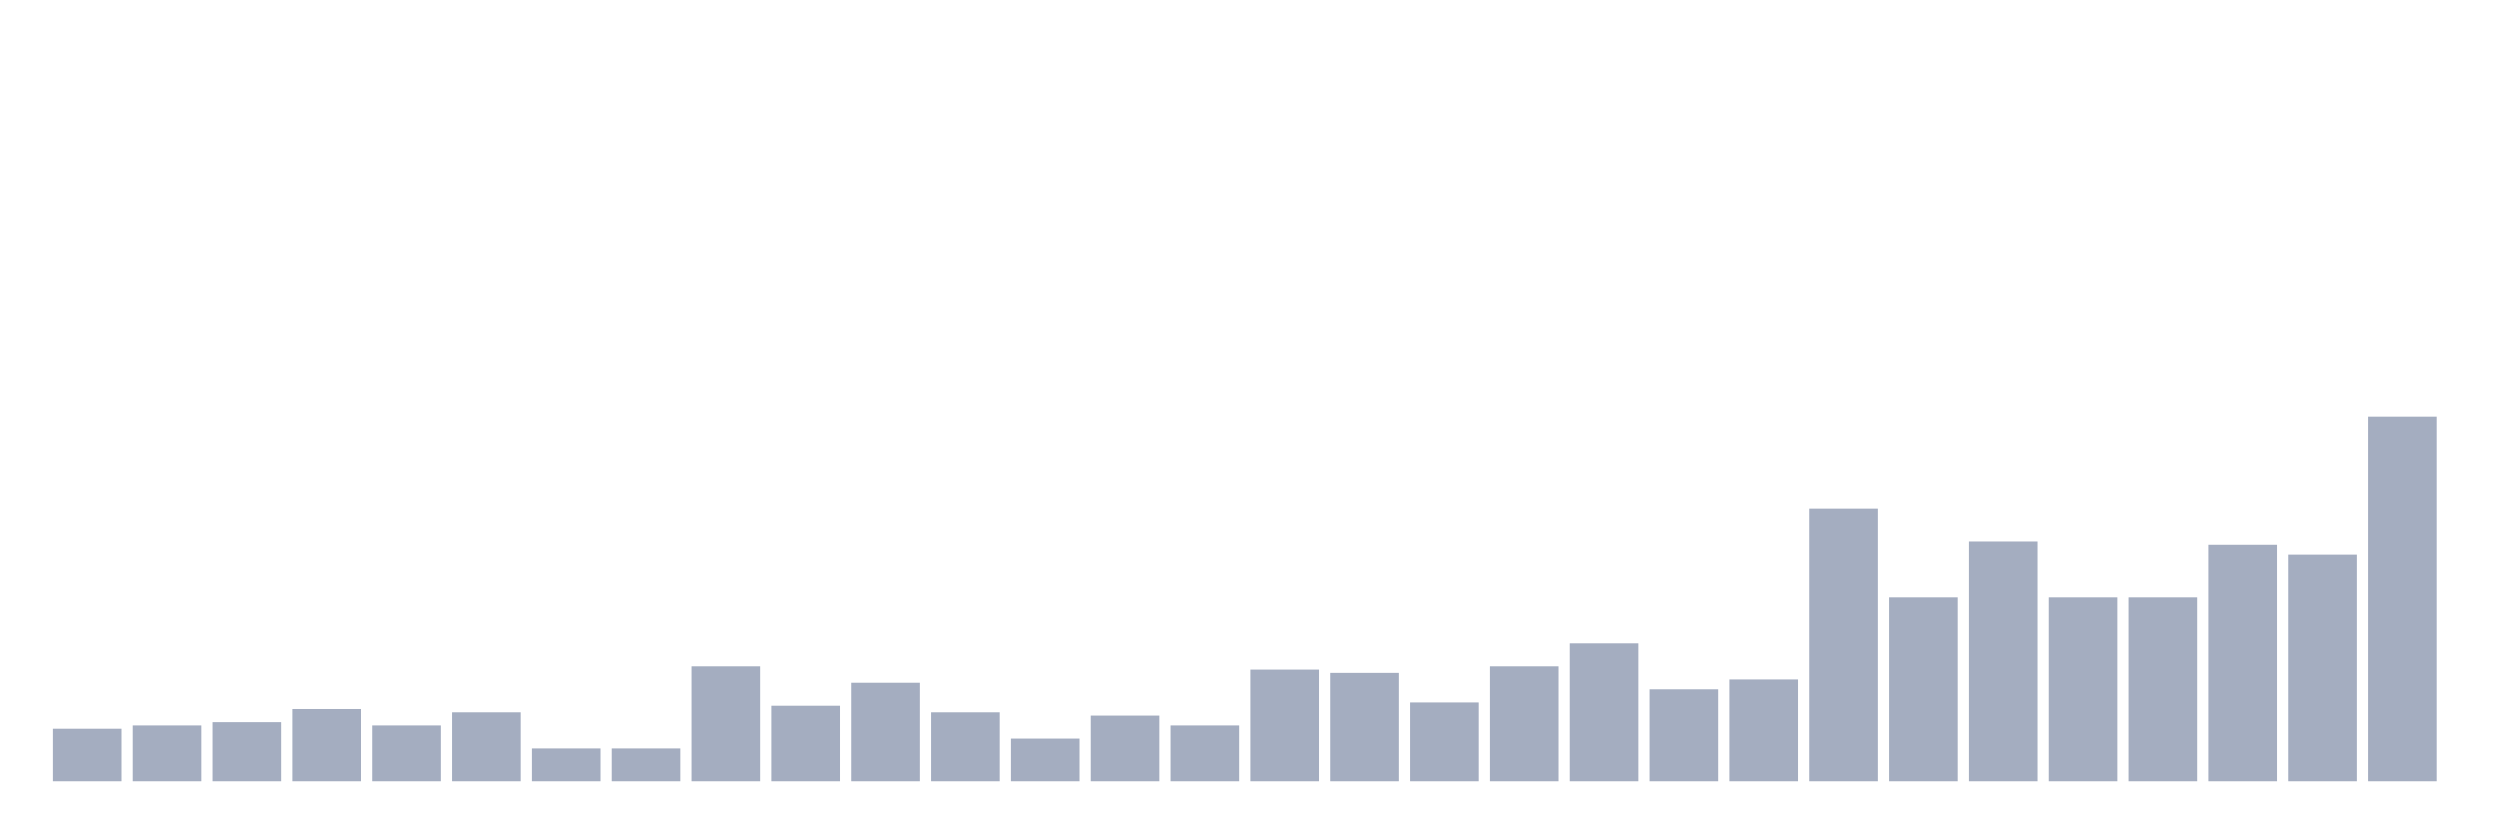
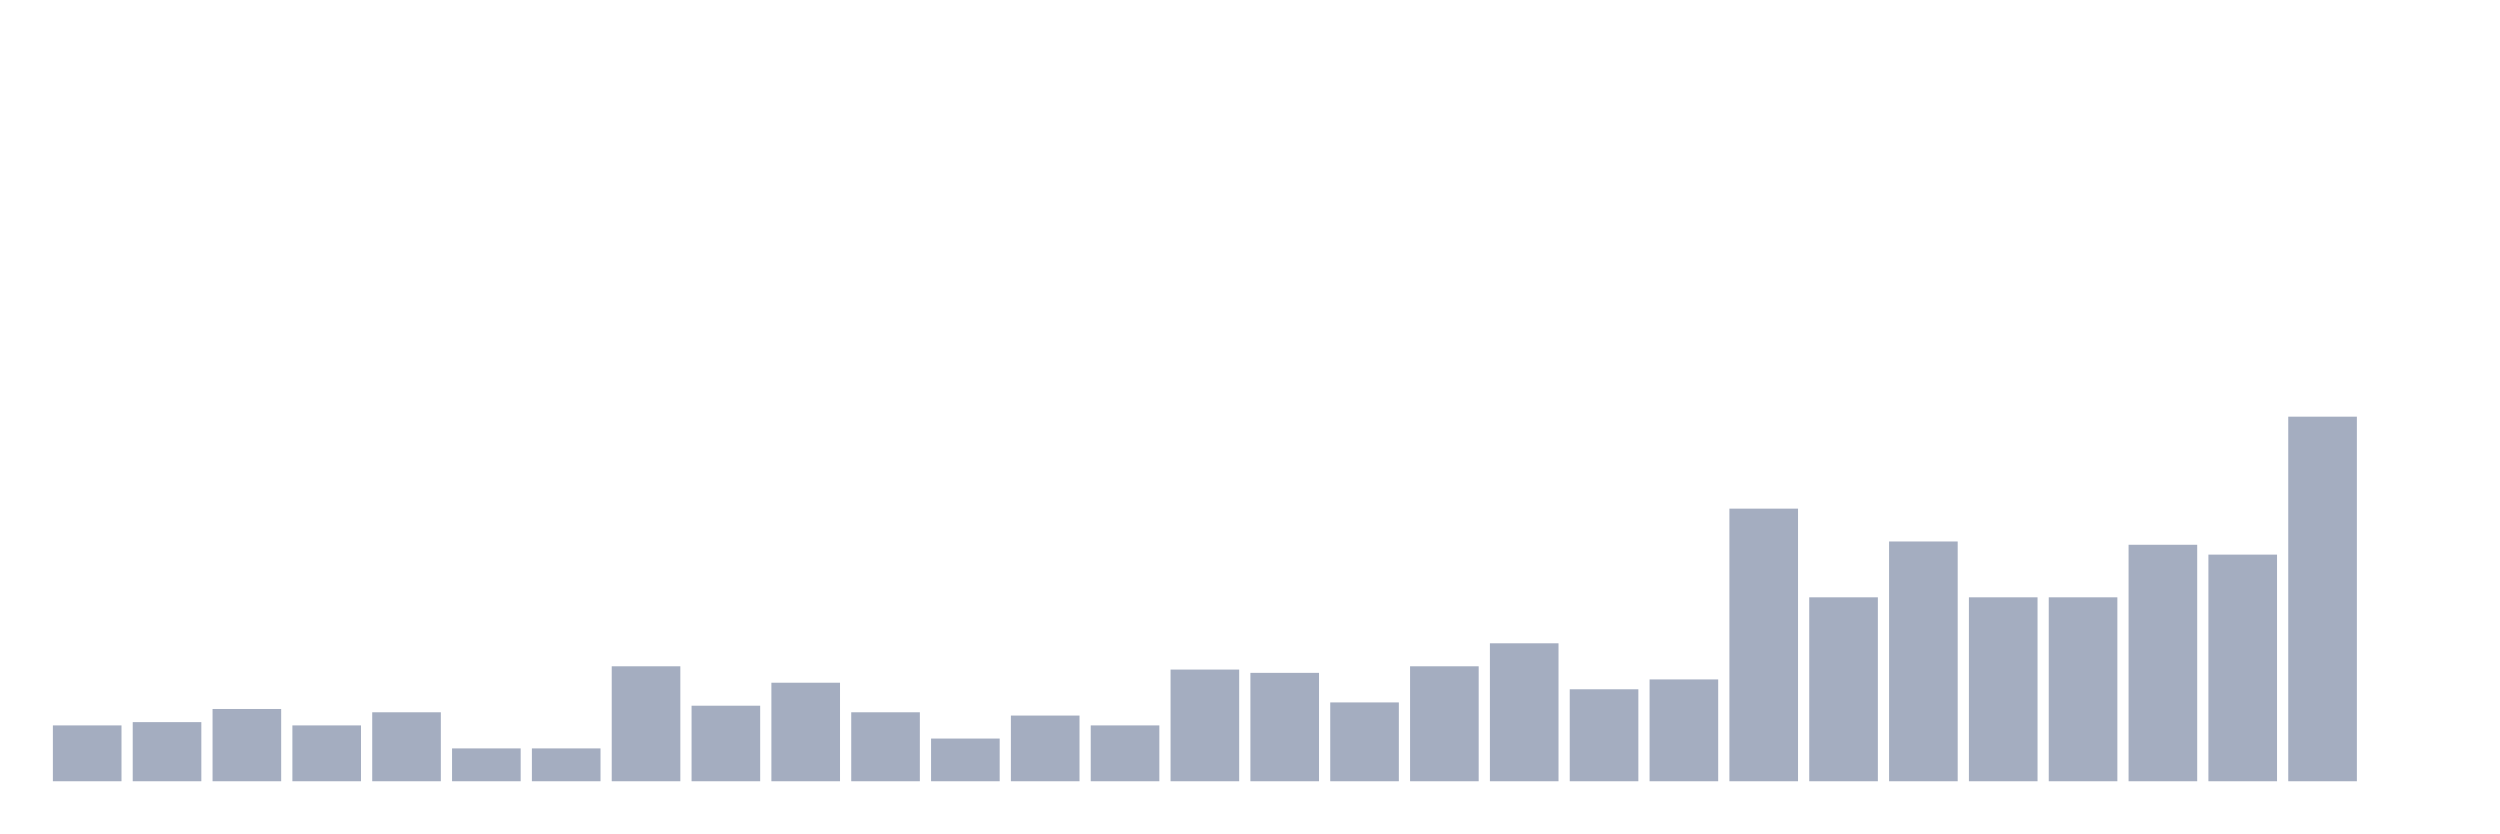
<svg xmlns="http://www.w3.org/2000/svg" viewBox="0 0 480 160">
  <g transform="translate(10,10)">
-     <rect class="bar" x="0.153" width="13.175" y="129.91" height="10.09" fill="rgb(164,173,192)" />
-     <rect class="bar" x="15.482" width="13.175" y="129.279" height="10.721" fill="rgb(164,173,192)" />
-     <rect class="bar" x="30.81" width="13.175" y="128.649" height="11.351" fill="rgb(164,173,192)" />
-     <rect class="bar" x="46.138" width="13.175" y="126.126" height="13.874" fill="rgb(164,173,192)" />
-     <rect class="bar" x="61.466" width="13.175" y="129.279" height="10.721" fill="rgb(164,173,192)" />
-     <rect class="bar" x="76.794" width="13.175" y="126.757" height="13.243" fill="rgb(164,173,192)" />
+     <rect class="bar" x="0.153" width="13.175" y="129.279" height="10.721" fill="rgb(164,173,192)" />
+     <rect class="bar" x="15.482" width="13.175" y="128.649" height="11.351" fill="rgb(164,173,192)" />
+     <rect class="bar" x="30.81" width="13.175" y="126.126" height="13.874" fill="rgb(164,173,192)" />
+     <rect class="bar" x="46.138" width="13.175" y="129.279" height="10.721" fill="rgb(164,173,192)" />
+     <rect class="bar" x="61.466" width="13.175" y="126.757" height="13.243" fill="rgb(164,173,192)" />
+     <rect class="bar" x="76.794" width="13.175" y="133.694" height="6.306" fill="rgb(164,173,192)" />
    <rect class="bar" x="92.123" width="13.175" y="133.694" height="6.306" fill="rgb(164,173,192)" />
-     <rect class="bar" x="107.451" width="13.175" y="133.694" height="6.306" fill="rgb(164,173,192)" />
-     <rect class="bar" x="122.779" width="13.175" y="117.928" height="22.072" fill="rgb(164,173,192)" />
-     <rect class="bar" x="138.107" width="13.175" y="125.495" height="14.505" fill="rgb(164,173,192)" />
-     <rect class="bar" x="153.436" width="13.175" y="121.081" height="18.919" fill="rgb(164,173,192)" />
-     <rect class="bar" x="168.764" width="13.175" y="126.757" height="13.243" fill="rgb(164,173,192)" />
-     <rect class="bar" x="184.092" width="13.175" y="131.802" height="8.198" fill="rgb(164,173,192)" />
-     <rect class="bar" x="199.42" width="13.175" y="127.387" height="12.613" fill="rgb(164,173,192)" />
-     <rect class="bar" x="214.748" width="13.175" y="129.279" height="10.721" fill="rgb(164,173,192)" />
-     <rect class="bar" x="230.077" width="13.175" y="118.559" height="21.441" fill="rgb(164,173,192)" />
-     <rect class="bar" x="245.405" width="13.175" y="119.189" height="20.811" fill="rgb(164,173,192)" />
-     <rect class="bar" x="260.733" width="13.175" y="124.865" height="15.135" fill="rgb(164,173,192)" />
-     <rect class="bar" x="276.061" width="13.175" y="117.928" height="22.072" fill="rgb(164,173,192)" />
-     <rect class="bar" x="291.39" width="13.175" y="113.514" height="26.486" fill="rgb(164,173,192)" />
-     <rect class="bar" x="306.718" width="13.175" y="122.342" height="17.658" fill="rgb(164,173,192)" />
-     <rect class="bar" x="322.046" width="13.175" y="120.45" height="19.55" fill="rgb(164,173,192)" />
-     <rect class="bar" x="337.374" width="13.175" y="87.658" height="52.342" fill="rgb(164,173,192)" />
-     <rect class="bar" x="352.702" width="13.175" y="104.685" height="35.315" fill="rgb(164,173,192)" />
-     <rect class="bar" x="368.031" width="13.175" y="93.964" height="46.036" fill="rgb(164,173,192)" />
+     <rect class="bar" x="107.451" width="13.175" y="117.928" height="22.072" fill="rgb(164,173,192)" />
+     <rect class="bar" x="122.779" width="13.175" y="125.495" height="14.505" fill="rgb(164,173,192)" />
+     <rect class="bar" x="138.107" width="13.175" y="121.081" height="18.919" fill="rgb(164,173,192)" />
+     <rect class="bar" x="153.436" width="13.175" y="126.757" height="13.243" fill="rgb(164,173,192)" />
+     <rect class="bar" x="168.764" width="13.175" y="131.802" height="8.198" fill="rgb(164,173,192)" />
+     <rect class="bar" x="184.092" width="13.175" y="127.387" height="12.613" fill="rgb(164,173,192)" />
+     <rect class="bar" x="199.42" width="13.175" y="129.279" height="10.721" fill="rgb(164,173,192)" />
+     <rect class="bar" x="214.748" width="13.175" y="118.559" height="21.441" fill="rgb(164,173,192)" />
+     <rect class="bar" x="230.077" width="13.175" y="119.189" height="20.811" fill="rgb(164,173,192)" />
+     <rect class="bar" x="245.405" width="13.175" y="124.865" height="15.135" fill="rgb(164,173,192)" />
+     <rect class="bar" x="260.733" width="13.175" y="117.928" height="22.072" fill="rgb(164,173,192)" />
+     <rect class="bar" x="276.061" width="13.175" y="113.514" height="26.486" fill="rgb(164,173,192)" />
+     <rect class="bar" x="291.39" width="13.175" y="122.342" height="17.658" fill="rgb(164,173,192)" />
+     <rect class="bar" x="306.718" width="13.175" y="120.45" height="19.55" fill="rgb(164,173,192)" />
+     <rect class="bar" x="322.046" width="13.175" y="87.658" height="52.342" fill="rgb(164,173,192)" />
+     <rect class="bar" x="337.374" width="13.175" y="104.685" height="35.315" fill="rgb(164,173,192)" />
+     <rect class="bar" x="352.702" width="13.175" y="93.964" height="46.036" fill="rgb(164,173,192)" />
+     <rect class="bar" x="368.031" width="13.175" y="104.685" height="35.315" fill="rgb(164,173,192)" />
    <rect class="bar" x="383.359" width="13.175" y="104.685" height="35.315" fill="rgb(164,173,192)" />
-     <rect class="bar" x="398.687" width="13.175" y="104.685" height="35.315" fill="rgb(164,173,192)" />
-     <rect class="bar" x="414.015" width="13.175" y="94.595" height="45.405" fill="rgb(164,173,192)" />
-     <rect class="bar" x="429.344" width="13.175" y="96.486" height="43.514" fill="rgb(164,173,192)" />
-     <rect class="bar" x="444.672" width="13.175" y="70" height="70" fill="rgb(164,173,192)" />
+     <rect class="bar" x="398.687" width="13.175" y="94.595" height="45.405" fill="rgb(164,173,192)" />
+     <rect class="bar" x="414.015" width="13.175" y="96.486" height="43.514" fill="rgb(164,173,192)" />
+     <rect class="bar" x="429.344" width="13.175" y="70" height="70" fill="rgb(164,173,192)" />
+     <rect class="bar" x="444.672" width="13.175" y="140" height="0" fill="rgb(164,173,192)" />
  </g>
</svg>
